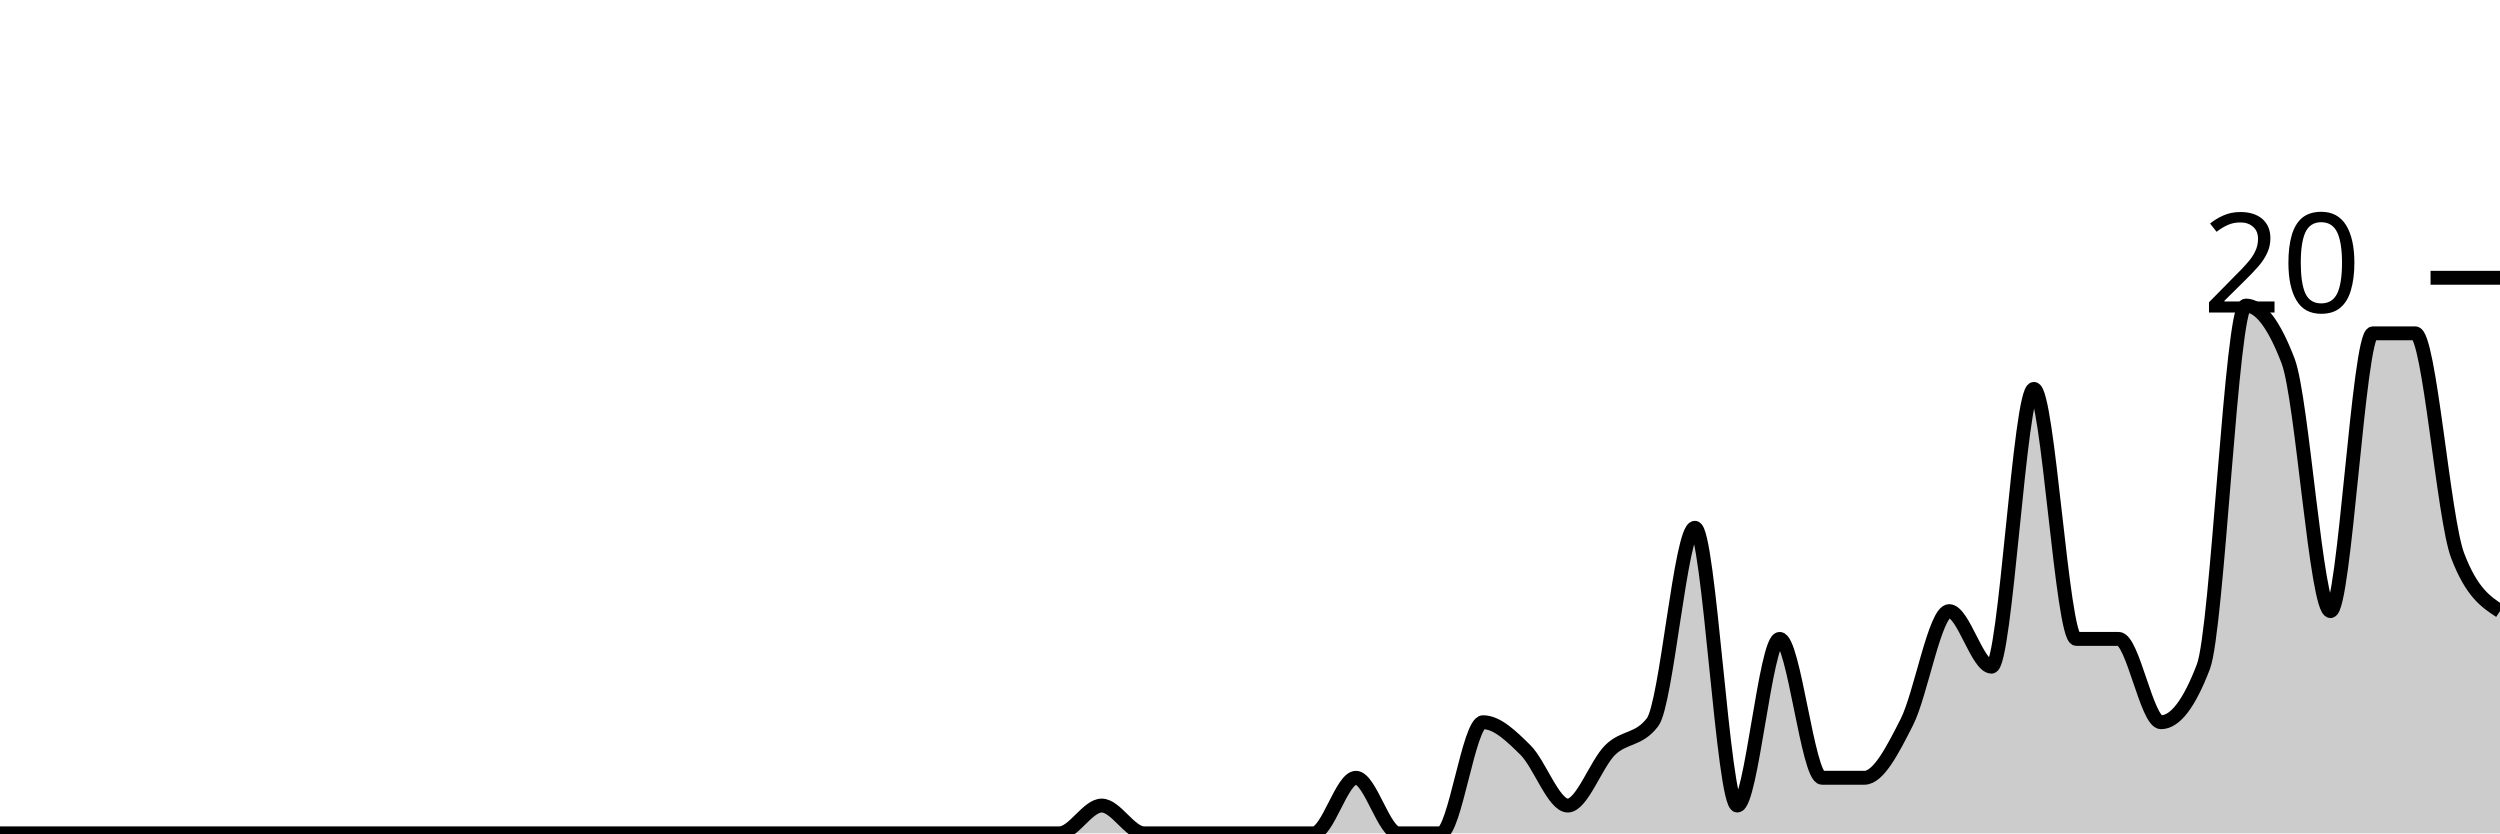
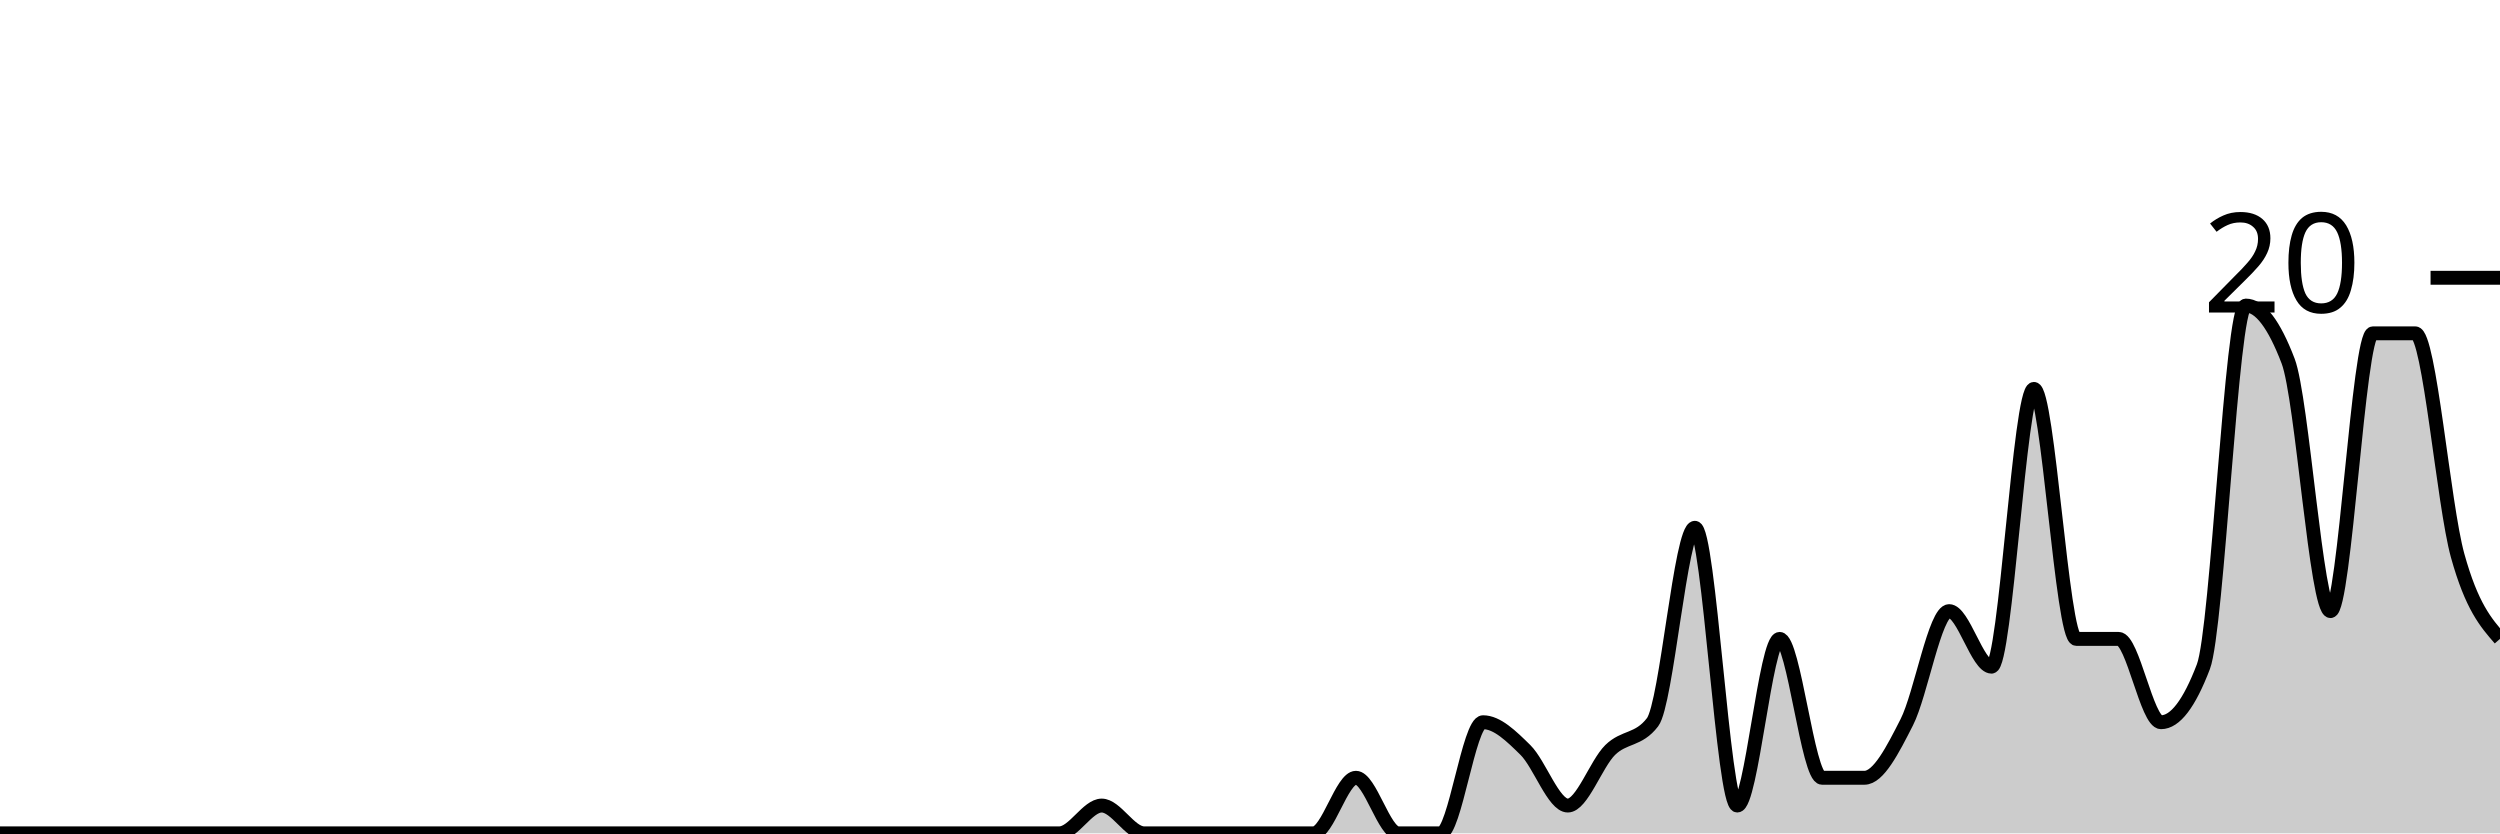
<svg xmlns="http://www.w3.org/2000/svg" viewBox="0 0 180 60">
  <g transform="translate(0,20)">
-     <path class="area" fill="rgba(0, 0, 0, 0.2)" d="M0,40C1.017,40,2.034,40,3.051,40C4.068,40,5.085,40,6.102,40C7.119,40,8.136,40,9.153,40C10.169,40,11.186,40,12.203,40C13.22,40,14.237,40,15.254,40C16.271,40,17.288,40,18.305,40C19.322,40,20.339,40,21.356,40C22.373,40,23.39,40,24.407,40C25.424,40,26.441,40,27.458,40C28.475,40,29.492,40,30.508,40C31.525,40,32.542,40,33.559,40C34.576,40,35.593,40,36.61,40C37.627,40,38.644,40,39.661,40C40.678,40,41.695,40,42.712,40C43.729,40,44.746,40,45.763,40C46.78,40,47.797,40,48.814,40C49.831,40,50.847,40,51.864,40C52.881,40,53.898,40,54.915,40C55.932,40,56.949,40,57.966,40C58.983,40,60,40,61.017,40C62.034,40,63.051,40,64.068,40C65.085,40,66.102,40,67.119,40C68.136,40,69.153,40,70.169,40C71.186,40,72.203,40,73.22,40C74.237,40,75.254,40,76.271,40C77.288,40,78.305,38,79.322,38C80.339,38,81.356,40,82.373,40C83.39,40,84.407,40,85.424,40C86.441,40,87.458,40,88.475,40C89.492,40,90.508,40,91.525,40C92.542,40,93.559,40,94.576,40C95.593,40,96.61,36,97.627,36C98.644,36,99.661,40,100.678,40C101.695,40,102.712,40,103.729,40C104.746,40,105.763,32,106.78,32C107.797,32,108.814,33,109.831,34C110.847,35,111.864,38,112.881,38C113.898,38,114.915,35,115.932,34C116.949,33,117.966,33.333,118.983,32C120,30.667,121.017,18,122.034,18C123.051,18,124.068,38,125.085,38C126.102,38,127.119,26,128.136,26C129.153,26,130.169,36,131.186,36C132.203,36,133.22,36,134.237,36C135.254,36,136.271,34,137.288,32C138.305,30,139.322,24,140.339,24C141.356,24,142.373,28,143.39,28C144.407,28,145.424,8,146.441,8C147.458,8,148.475,26,149.492,26C150.508,26,151.525,26,152.542,26C153.559,26,154.576,32,155.593,32C156.61,32,157.627,30.667,158.644,28C159.661,25.333,160.678,2,161.695,2C162.712,2,163.729,3.333,164.746,6C165.763,8.667,166.78,24,167.797,24C168.814,24,169.831,4,170.847,4C171.864,4,172.881,4,173.898,4C174.915,4,175.932,17.333,176.949,20C177.966,22.667,178.983,23.333,180,24L180,40C178.983,40,177.966,40,176.949,40C175.932,40,174.915,40,173.898,40C172.881,40,171.864,40,170.847,40C169.831,40,168.814,40,167.797,40C166.78,40,165.763,40,164.746,40C163.729,40,162.712,40,161.695,40C160.678,40,159.661,40,158.644,40C157.627,40,156.61,40,155.593,40C154.576,40,153.559,40,152.542,40C151.525,40,150.508,40,149.492,40C148.475,40,147.458,40,146.441,40C145.424,40,144.407,40,143.39,40C142.373,40,141.356,40,140.339,40C139.322,40,138.305,40,137.288,40C136.271,40,135.254,40,134.237,40C133.22,40,132.203,40,131.186,40C130.169,40,129.153,40,128.136,40C127.119,40,126.102,40,125.085,40C124.068,40,123.051,40,122.034,40C121.017,40,120,40,118.983,40C117.966,40,116.949,40,115.932,40C114.915,40,113.898,40,112.881,40C111.864,40,110.847,40,109.831,40C108.814,40,107.797,40,106.78,40C105.763,40,104.746,40,103.729,40C102.712,40,101.695,40,100.678,40C99.661,40,98.644,40,97.627,40C96.61,40,95.593,40,94.576,40C93.559,40,92.542,40,91.525,40C90.508,40,89.492,40,88.475,40C87.458,40,86.441,40,85.424,40C84.407,40,83.39,40,82.373,40C81.356,40,80.339,40,79.322,40C78.305,40,77.288,40,76.271,40C75.254,40,74.237,40,73.22,40C72.203,40,71.186,40,70.169,40C69.153,40,68.136,40,67.119,40C66.102,40,65.085,40,64.068,40C63.051,40,62.034,40,61.017,40C60,40,58.983,40,57.966,40C56.949,40,55.932,40,54.915,40C53.898,40,52.881,40,51.864,40C50.847,40,49.831,40,48.814,40C47.797,40,46.78,40,45.763,40C44.746,40,43.729,40,42.712,40C41.695,40,40.678,40,39.661,40C38.644,40,37.627,40,36.61,40C35.593,40,34.576,40,33.559,40C32.542,40,31.525,40,30.508,40C29.492,40,28.475,40,27.458,40C26.441,40,25.424,40,24.407,40C23.39,40,22.373,40,21.356,40C20.339,40,19.322,40,18.305,40C17.288,40,16.271,40,15.254,40C14.237,40,13.22,40,12.203,40C11.186,40,10.169,40,9.153,40C8.136,40,7.119,40,6.102,40C5.085,40,4.068,40,3.051,40C2.034,40,1.017,40,0,40Z" />
-     <path class="line" stroke="black" fill="none" d="M0,40C1.017,40,2.034,40,3.051,40C4.068,40,5.085,40,6.102,40C7.119,40,8.136,40,9.153,40C10.169,40,11.186,40,12.203,40C13.22,40,14.237,40,15.254,40C16.271,40,17.288,40,18.305,40C19.322,40,20.339,40,21.356,40C22.373,40,23.39,40,24.407,40C25.424,40,26.441,40,27.458,40C28.475,40,29.492,40,30.508,40C31.525,40,32.542,40,33.559,40C34.576,40,35.593,40,36.61,40C37.627,40,38.644,40,39.661,40C40.678,40,41.695,40,42.712,40C43.729,40,44.746,40,45.763,40C46.78,40,47.797,40,48.814,40C49.831,40,50.847,40,51.864,40C52.881,40,53.898,40,54.915,40C55.932,40,56.949,40,57.966,40C58.983,40,60,40,61.017,40C62.034,40,63.051,40,64.068,40C65.085,40,66.102,40,67.119,40C68.136,40,69.153,40,70.169,40C71.186,40,72.203,40,73.22,40C74.237,40,75.254,40,76.271,40C77.288,40,78.305,38,79.322,38C80.339,38,81.356,40,82.373,40C83.39,40,84.407,40,85.424,40C86.441,40,87.458,40,88.475,40C89.492,40,90.508,40,91.525,40C92.542,40,93.559,40,94.576,40C95.593,40,96.61,36,97.627,36C98.644,36,99.661,40,100.678,40C101.695,40,102.712,40,103.729,40C104.746,40,105.763,32,106.78,32C107.797,32,108.814,33,109.831,34C110.847,35,111.864,38,112.881,38C113.898,38,114.915,35,115.932,34C116.949,33,117.966,33.333,118.983,32C120,30.667,121.017,18,122.034,18C123.051,18,124.068,38,125.085,38C126.102,38,127.119,26,128.136,26C129.153,26,130.169,36,131.186,36C132.203,36,133.22,36,134.237,36C135.254,36,136.271,34,137.288,32C138.305,30,139.322,24,140.339,24C141.356,24,142.373,28,143.39,28C144.407,28,145.424,8,146.441,8C147.458,8,148.475,26,149.492,26C150.508,26,151.525,26,152.542,26C153.559,26,154.576,32,155.593,32C156.61,32,157.627,30.667,158.644,28C159.661,25.333,160.678,2,161.695,2C162.712,2,163.729,3.333,164.746,6C165.763,8.667,166.78,24,167.797,24C168.814,24,169.831,4,170.847,4C171.864,4,172.881,4,173.898,4C174.915,4,175.932,17.333,176.949,20C177.966,22.667,178.983,23.333,180,24" />
+     <path class="area" fill="rgba(0, 0, 0, 0.2)" d="M0,40C1.017,40,2.034,40,3.051,40C4.068,40,5.085,40,6.102,40C7.119,40,8.136,40,9.153,40C10.169,40,11.186,40,12.203,40C13.22,40,14.237,40,15.254,40C16.271,40,17.288,40,18.305,40C19.322,40,20.339,40,21.356,40C22.373,40,23.39,40,24.407,40C25.424,40,26.441,40,27.458,40C28.475,40,29.492,40,30.508,40C31.525,40,32.542,40,33.559,40C34.576,40,35.593,40,36.61,40C37.627,40,38.644,40,39.661,40C40.678,40,41.695,40,42.712,40C43.729,40,44.746,40,45.763,40C46.78,40,47.797,40,48.814,40C49.831,40,50.847,40,51.864,40C52.881,40,53.898,40,54.915,40C55.932,40,56.949,40,57.966,40C58.983,40,60,40,61.017,40C62.034,40,63.051,40,64.068,40C65.085,40,66.102,40,67.119,40C68.136,40,69.153,40,70.169,40C71.186,40,72.203,40,73.22,40C74.237,40,75.254,40,76.271,40C77.288,40,78.305,38,79.322,38C80.339,38,81.356,40,82.373,40C83.39,40,84.407,40,85.424,40C86.441,40,87.458,40,88.475,40C89.492,40,90.508,40,91.525,40C92.542,40,93.559,40,94.576,40C95.593,40,96.61,36,97.627,36C98.644,36,99.661,40,100.678,40C101.695,40,102.712,40,103.729,40C104.746,40,105.763,32,106.78,32C107.797,32,108.814,33,109.831,34C110.847,35,111.864,38,112.881,38C113.898,38,114.915,35,115.932,34C116.949,33,117.966,33.333,118.983,32C120,30.667,121.017,18,122.034,18C123.051,18,124.068,38,125.085,38C126.102,38,127.119,26,128.136,26C129.153,26,130.169,36,131.186,36C132.203,36,133.22,36,134.237,36C135.254,36,136.271,34,137.288,32C138.305,30,139.322,24,140.339,24C141.356,24,142.373,28,143.39,28C144.407,28,145.424,8,146.441,8C147.458,8,148.475,26,149.492,26C150.508,26,151.525,26,152.542,26C153.559,26,154.576,32,155.593,32C156.61,32,157.627,30.667,158.644,28C159.661,25.333,160.678,2,161.695,2C162.712,2,163.729,3.333,164.746,6C165.763,8.667,166.78,24,167.797,24C168.814,24,169.831,4,170.847,4C171.864,4,172.881,4,173.898,4C174.915,4,175.932,16.333,176.949,20C177.966,23.667,178.983,24.833,180,26L180,40C178.983,40,177.966,40,176.949,40C175.932,40,174.915,40,173.898,40C172.881,40,171.864,40,170.847,40C169.831,40,168.814,40,167.797,40C166.78,40,165.763,40,164.746,40C163.729,40,162.712,40,161.695,40C160.678,40,159.661,40,158.644,40C157.627,40,156.61,40,155.593,40C154.576,40,153.559,40,152.542,40C151.525,40,150.508,40,149.492,40C148.475,40,147.458,40,146.441,40C145.424,40,144.407,40,143.39,40C142.373,40,141.356,40,140.339,40C139.322,40,138.305,40,137.288,40C136.271,40,135.254,40,134.237,40C133.22,40,132.203,40,131.186,40C130.169,40,129.153,40,128.136,40C127.119,40,126.102,40,125.085,40C124.068,40,123.051,40,122.034,40C121.017,40,120,40,118.983,40C117.966,40,116.949,40,115.932,40C114.915,40,113.898,40,112.881,40C111.864,40,110.847,40,109.831,40C108.814,40,107.797,40,106.78,40C105.763,40,104.746,40,103.729,40C102.712,40,101.695,40,100.678,40C99.661,40,98.644,40,97.627,40C96.61,40,95.593,40,94.576,40C93.559,40,92.542,40,91.525,40C90.508,40,89.492,40,88.475,40C87.458,40,86.441,40,85.424,40C84.407,40,83.39,40,82.373,40C81.356,40,80.339,40,79.322,40C78.305,40,77.288,40,76.271,40C75.254,40,74.237,40,73.22,40C72.203,40,71.186,40,70.169,40C69.153,40,68.136,40,67.119,40C66.102,40,65.085,40,64.068,40C63.051,40,62.034,40,61.017,40C60,40,58.983,40,57.966,40C56.949,40,55.932,40,54.915,40C53.898,40,52.881,40,51.864,40C50.847,40,49.831,40,48.814,40C47.797,40,46.78,40,45.763,40C44.746,40,43.729,40,42.712,40C41.695,40,40.678,40,39.661,40C38.644,40,37.627,40,36.61,40C35.593,40,34.576,40,33.559,40C32.542,40,31.525,40,30.508,40C29.492,40,28.475,40,27.458,40C26.441,40,25.424,40,24.407,40C23.39,40,22.373,40,21.356,40C20.339,40,19.322,40,18.305,40C17.288,40,16.271,40,15.254,40C14.237,40,13.22,40,12.203,40C11.186,40,10.169,40,9.153,40C8.136,40,7.119,40,6.102,40C5.085,40,4.068,40,3.051,40C2.034,40,1.017,40,0,40Z" />
+     <path class="line" stroke="black" fill="none" d="M0,40C1.017,40,2.034,40,3.051,40C4.068,40,5.085,40,6.102,40C7.119,40,8.136,40,9.153,40C10.169,40,11.186,40,12.203,40C13.22,40,14.237,40,15.254,40C16.271,40,17.288,40,18.305,40C19.322,40,20.339,40,21.356,40C22.373,40,23.39,40,24.407,40C25.424,40,26.441,40,27.458,40C28.475,40,29.492,40,30.508,40C31.525,40,32.542,40,33.559,40C34.576,40,35.593,40,36.61,40C37.627,40,38.644,40,39.661,40C40.678,40,41.695,40,42.712,40C43.729,40,44.746,40,45.763,40C46.78,40,47.797,40,48.814,40C49.831,40,50.847,40,51.864,40C52.881,40,53.898,40,54.915,40C55.932,40,56.949,40,57.966,40C58.983,40,60,40,61.017,40C62.034,40,63.051,40,64.068,40C65.085,40,66.102,40,67.119,40C68.136,40,69.153,40,70.169,40C71.186,40,72.203,40,73.22,40C74.237,40,75.254,40,76.271,40C77.288,40,78.305,38,79.322,38C80.339,38,81.356,40,82.373,40C83.39,40,84.407,40,85.424,40C86.441,40,87.458,40,88.475,40C89.492,40,90.508,40,91.525,40C92.542,40,93.559,40,94.576,40C95.593,40,96.61,36,97.627,36C98.644,36,99.661,40,100.678,40C101.695,40,102.712,40,103.729,40C104.746,40,105.763,32,106.78,32C107.797,32,108.814,33,109.831,34C110.847,35,111.864,38,112.881,38C113.898,38,114.915,35,115.932,34C116.949,33,117.966,33.333,118.983,32C120,30.667,121.017,18,122.034,18C123.051,18,124.068,38,125.085,38C126.102,38,127.119,26,128.136,26C129.153,26,130.169,36,131.186,36C132.203,36,133.22,36,134.237,36C135.254,36,136.271,34,137.288,32C138.305,30,139.322,24,140.339,24C141.356,24,142.373,28,143.39,28C144.407,28,145.424,8,146.441,8C147.458,8,148.475,26,149.492,26C150.508,26,151.525,26,152.542,26C153.559,26,154.576,32,155.593,32C156.61,32,157.627,30.667,158.644,28C159.661,25.333,160.678,2,161.695,2C162.712,2,163.729,3.333,164.746,6C165.763,8.667,166.78,24,167.797,24C168.814,24,169.831,4,170.847,4C171.864,4,172.881,4,173.898,4C174.915,4,175.932,16.333,176.949,20C177.966,23.667,178.983,24.833,180,26" />
    <path class="axis-ceiling" stroke-width="1" stroke="black" fill="none" d="M175,0L180,0" />
    <text class="axis-ceiling-label" font-family="sans-serif" text-anchor="end" font-size="10px" x="170" y="2.5">20</text>
  </g>
</svg>
